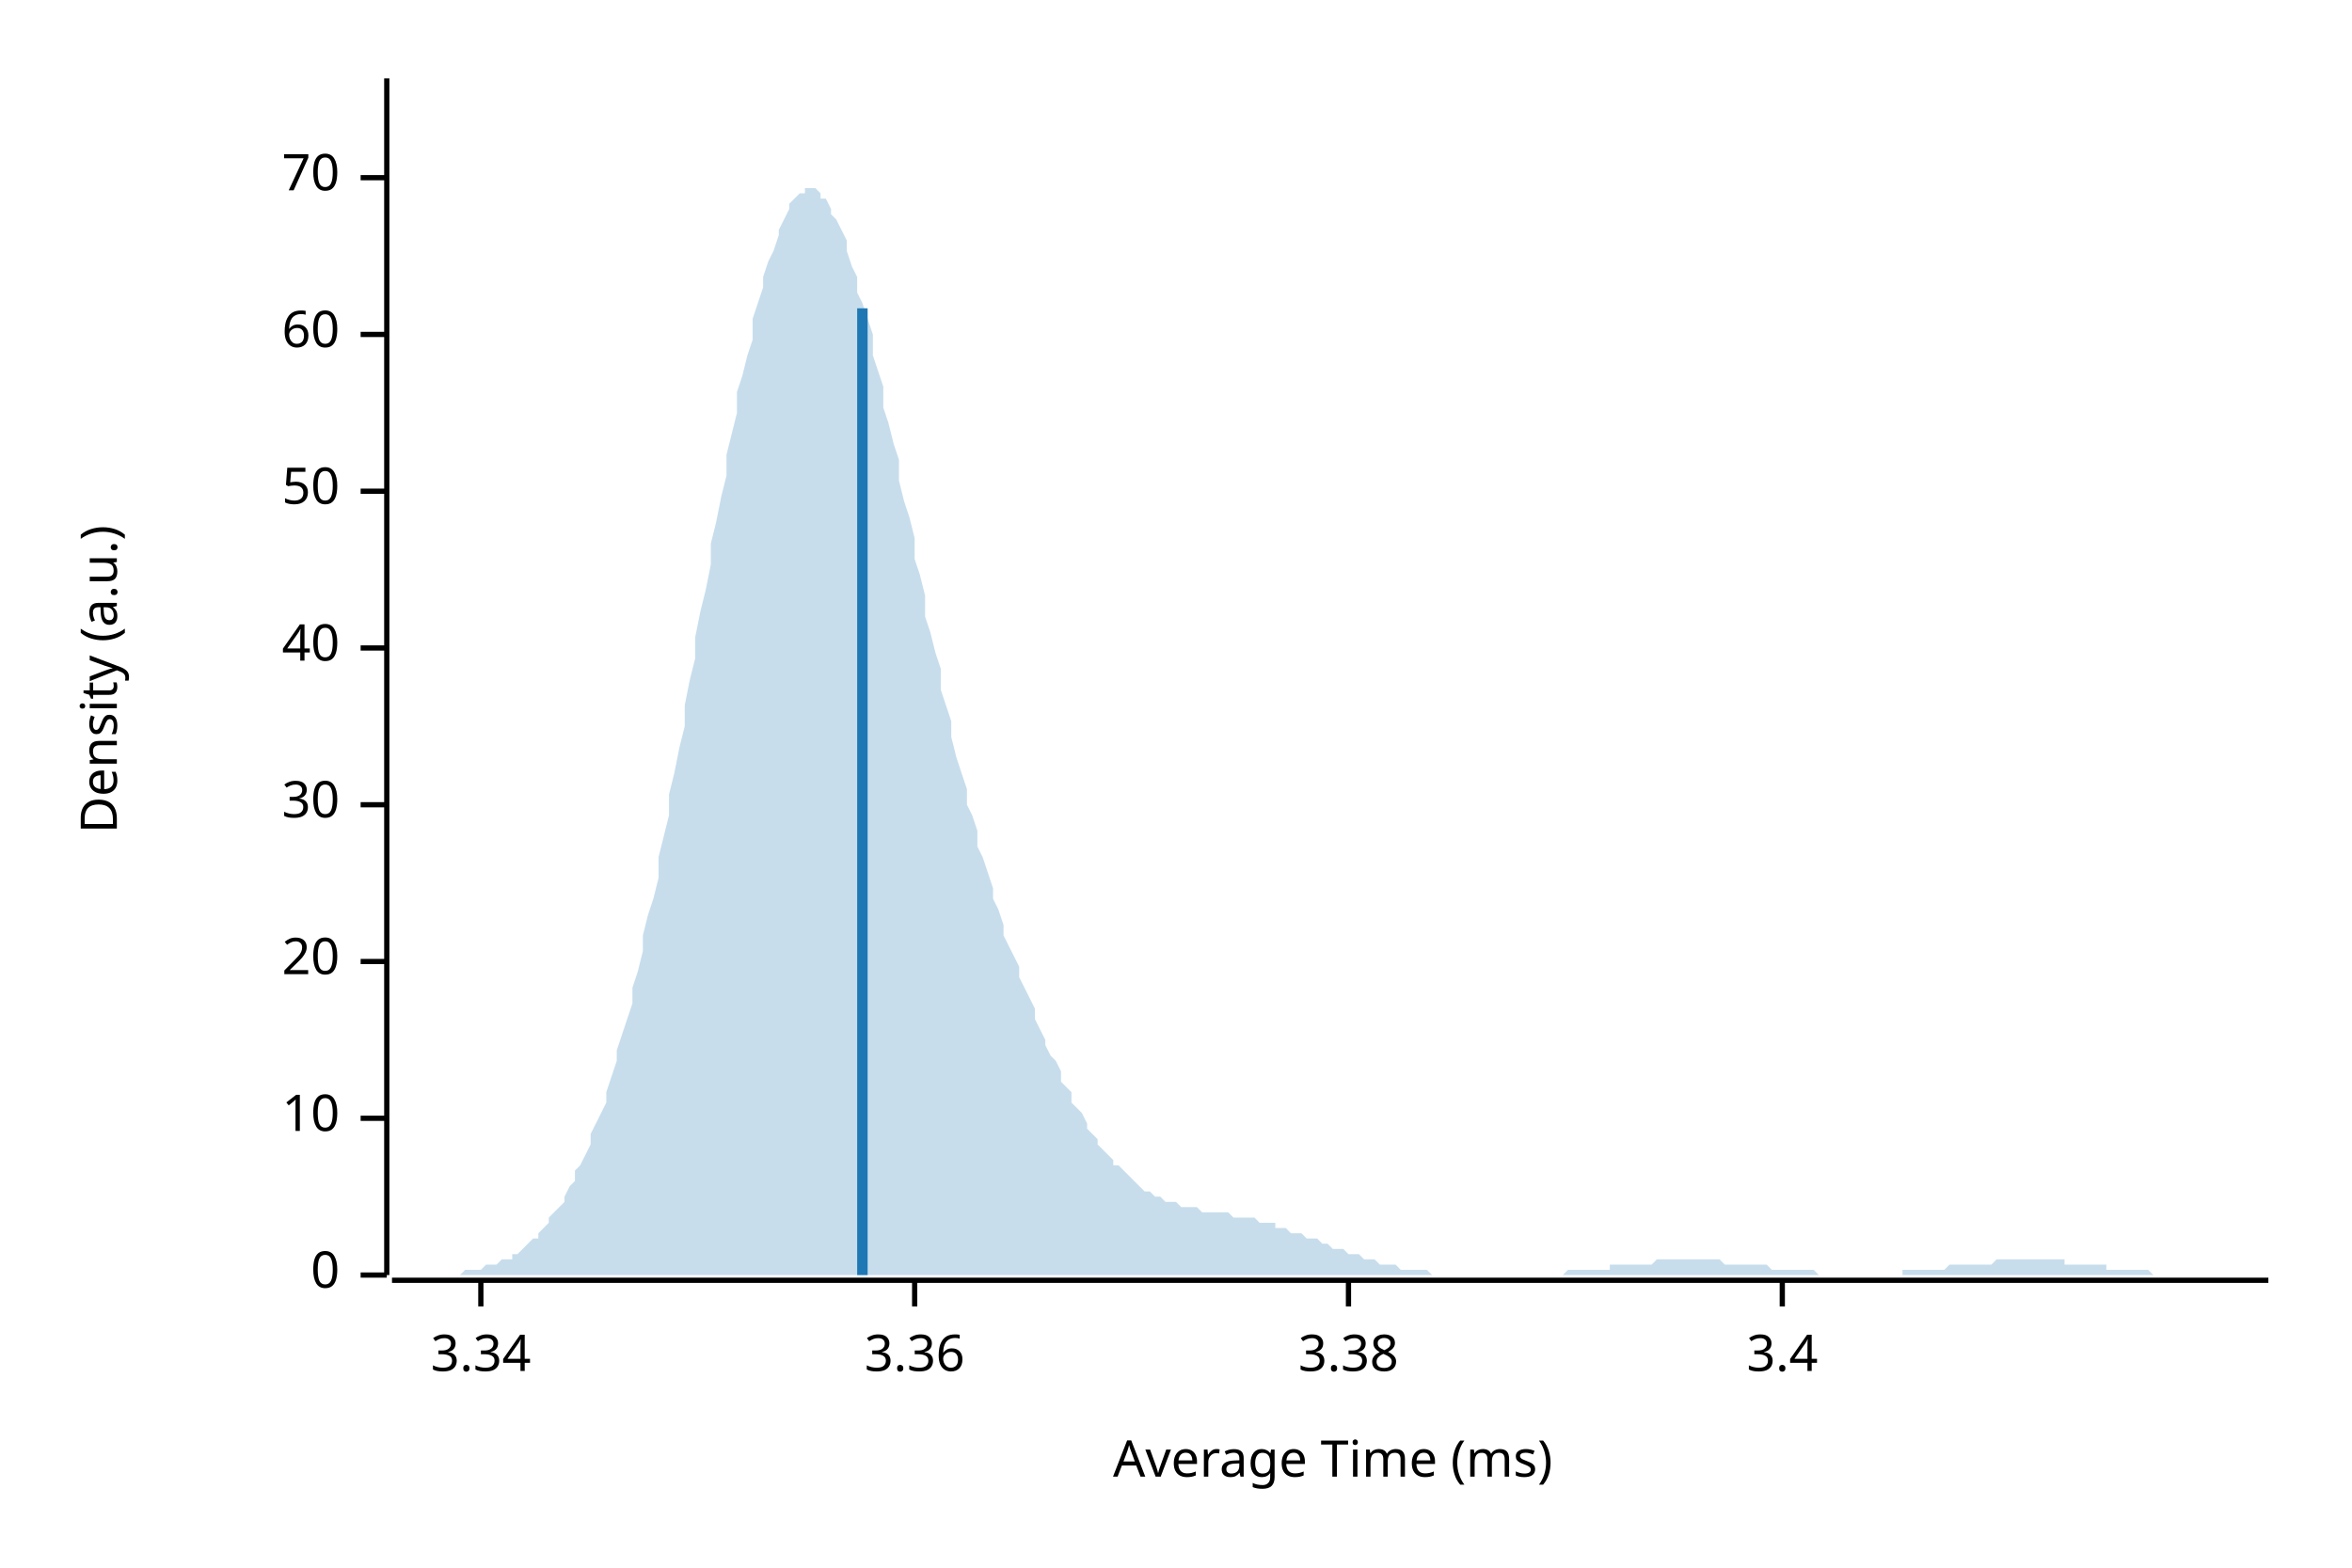
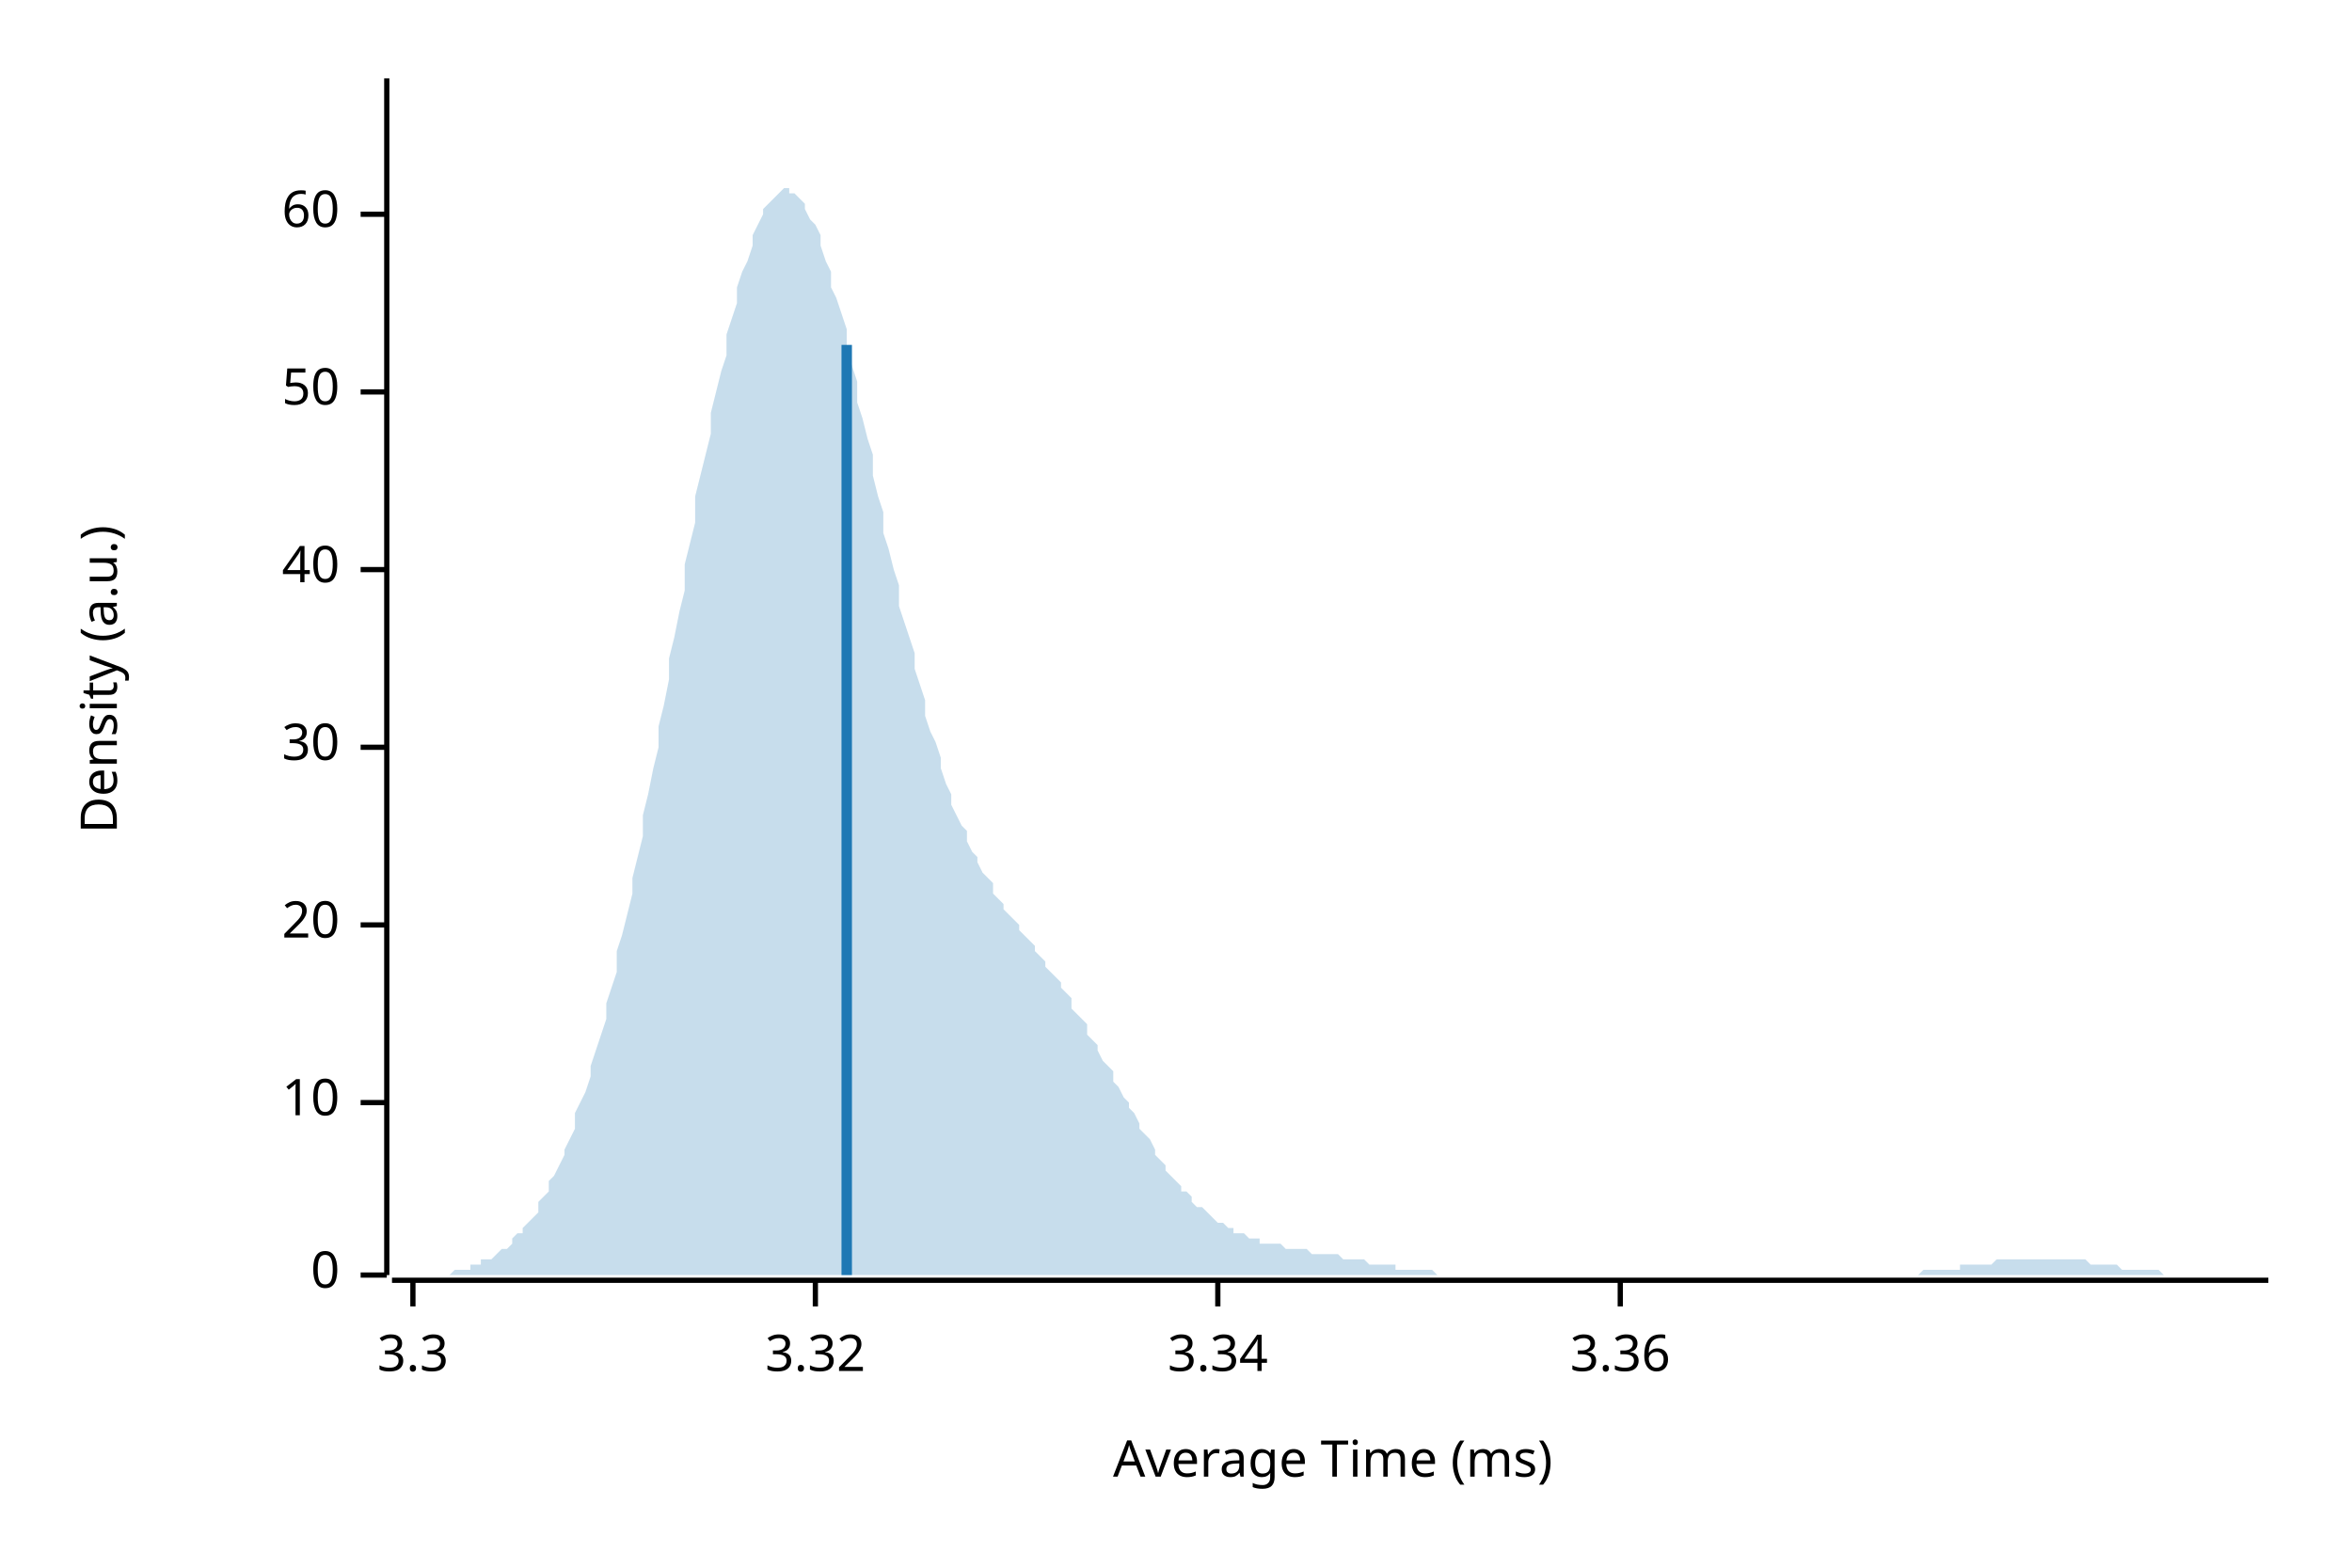
<svg xmlns="http://www.w3.org/2000/svg" style="background-color:#EEE;" width="450" height="300" viewBox="0 0 450 300">
  <text x="15" y="130" dy="0.76em" text-anchor="middle" font-family="sans-serif" font-size="9.677" opacity="1" fill="#000000" transform="rotate(270, 15, 130)">
Density (a.u.)
</text>
  <text x="255" y="285" dy="-0.5ex" text-anchor="middle" font-family="sans-serif" font-size="9.677" opacity="1" fill="#000000">
Average Time (ms)
</text>
  <polyline fill="none" opacity="1" stroke="#000000" stroke-width="1" points="74,15 74,244 " />
  <text x="65" y="244" dy="0.5ex" text-anchor="end" font-family="sans-serif" font-size="9.677" opacity="1" fill="#000000">
0
</text>
  <polyline fill="none" opacity="1" stroke="#000000" stroke-width="1" points="69,244 74,244 " />
-   <text x="65" y="214" dy="0.5ex" text-anchor="end" font-family="sans-serif" font-size="9.677" opacity="1" fill="#000000">
+   <text x="65" y="211" dy="0.5ex" text-anchor="end" font-family="sans-serif" font-size="9.677" opacity="1" fill="#000000">
10
</text>
-   <polyline fill="none" opacity="1" stroke="#000000" stroke-width="1" points="69,214 74,214 " />
-   <text x="65" y="184" dy="0.5ex" text-anchor="end" font-family="sans-serif" font-size="9.677" opacity="1" fill="#000000">
+   <polyline fill="none" opacity="1" stroke="#000000" stroke-width="1" points="69,211 74,211 " />
+   <text x="65" y="177" dy="0.5ex" text-anchor="end" font-family="sans-serif" font-size="9.677" opacity="1" fill="#000000">
20
</text>
-   <polyline fill="none" opacity="1" stroke="#000000" stroke-width="1" points="69,184 74,184 " />
-   <text x="65" y="154" dy="0.5ex" text-anchor="end" font-family="sans-serif" font-size="9.677" opacity="1" fill="#000000">
+   <polyline fill="none" opacity="1" stroke="#000000" stroke-width="1" points="69,177 74,177 " />
+   <text x="65" y="143" dy="0.5ex" text-anchor="end" font-family="sans-serif" font-size="9.677" opacity="1" fill="#000000">
30
</text>
-   <polyline fill="none" opacity="1" stroke="#000000" stroke-width="1" points="69,154 74,154 " />
-   <text x="65" y="124" dy="0.5ex" text-anchor="end" font-family="sans-serif" font-size="9.677" opacity="1" fill="#000000">
+   <polyline fill="none" opacity="1" stroke="#000000" stroke-width="1" points="69,143 74,143 " />
+   <text x="65" y="109" dy="0.5ex" text-anchor="end" font-family="sans-serif" font-size="9.677" opacity="1" fill="#000000">
40
</text>
-   <polyline fill="none" opacity="1" stroke="#000000" stroke-width="1" points="69,124 74,124 " />
-   <text x="65" y="94" dy="0.5ex" text-anchor="end" font-family="sans-serif" font-size="9.677" opacity="1" fill="#000000">
+   <polyline fill="none" opacity="1" stroke="#000000" stroke-width="1" points="69,109 74,109 " />
+   <text x="65" y="75" dy="0.5ex" text-anchor="end" font-family="sans-serif" font-size="9.677" opacity="1" fill="#000000">
50
</text>
-   <polyline fill="none" opacity="1" stroke="#000000" stroke-width="1" points="69,94 74,94 " />
-   <text x="65" y="64" dy="0.5ex" text-anchor="end" font-family="sans-serif" font-size="9.677" opacity="1" fill="#000000">
+   <polyline fill="none" opacity="1" stroke="#000000" stroke-width="1" points="69,75 74,75 " />
+   <text x="65" y="41" dy="0.5ex" text-anchor="end" font-family="sans-serif" font-size="9.677" opacity="1" fill="#000000">
60
</text>
-   <polyline fill="none" opacity="1" stroke="#000000" stroke-width="1" points="69,64 74,64 " />
-   <text x="65" y="34" dy="0.5ex" text-anchor="end" font-family="sans-serif" font-size="9.677" opacity="1" fill="#000000">
- 70
+   <polyline fill="none" opacity="1" stroke="#000000" stroke-width="1" points="69,41 74,41 " />
+   <polyline fill="none" opacity="1" stroke="#000000" stroke-width="1" points="75,245 434,245 " />
+   <text x="79" y="255" dy="0.76em" text-anchor="middle" font-family="sans-serif" font-size="9.677" opacity="1" fill="#000000">
+ 3.3
</text>
-   <polyline fill="none" opacity="1" stroke="#000000" stroke-width="1" points="69,34 74,34 " />
-   <polyline fill="none" opacity="1" stroke="#000000" stroke-width="1" points="75,245 434,245 " />
-   <text x="92" y="255" dy="0.76em" text-anchor="middle" font-family="sans-serif" font-size="9.677" opacity="1" fill="#000000">
+   <polyline fill="none" opacity="1" stroke="#000000" stroke-width="1" points="79,245 79,250 " />
+   <text x="156" y="255" dy="0.76em" text-anchor="middle" font-family="sans-serif" font-size="9.677" opacity="1" fill="#000000">
+ 3.32
+ </text>
+   <polyline fill="none" opacity="1" stroke="#000000" stroke-width="1" points="156,245 156,250 " />
+   <text x="233" y="255" dy="0.76em" text-anchor="middle" font-family="sans-serif" font-size="9.677" opacity="1" fill="#000000">
3.34
</text>
-   <polyline fill="none" opacity="1" stroke="#000000" stroke-width="1" points="92,245 92,250 " />
-   <text x="175" y="255" dy="0.76em" text-anchor="middle" font-family="sans-serif" font-size="9.677" opacity="1" fill="#000000">
+   <polyline fill="none" opacity="1" stroke="#000000" stroke-width="1" points="233,245 233,250 " />
+   <text x="310" y="255" dy="0.76em" text-anchor="middle" font-family="sans-serif" font-size="9.677" opacity="1" fill="#000000">
3.36
</text>
-   <polyline fill="none" opacity="1" stroke="#000000" stroke-width="1" points="175,245 175,250 " />
-   <text x="258" y="255" dy="0.76em" text-anchor="middle" font-family="sans-serif" font-size="9.677" opacity="1" fill="#000000">
- 3.38
- </text>
-   <polyline fill="none" opacity="1" stroke="#000000" stroke-width="1" points="258,245 258,250 " />
-   <text x="341" y="255" dy="0.76em" text-anchor="middle" font-family="sans-serif" font-size="9.677" opacity="1" fill="#000000">
- 3.4
- </text>
-   <polyline fill="none" opacity="1" stroke="#000000" stroke-width="1" points="341,245 341,250 " />
-   <polygon opacity="0.25" fill="#1F78B4" points="75,244 75,244 76,244 77,244 77,244 78,244 79,244 80,244 80,244 81,244 82,244 82,244 83,244 84,244 85,244 85,244 86,244 87,244 87,244 88,244 89,243 90,243 90,243 91,243 92,243 92,243 93,242 94,242 95,242 95,242 96,241 97,241 98,241 98,240 99,240 100,239 100,239 101,238 102,237 103,237 103,236 104,235 105,234 105,233 106,232 107,231 108,230 108,229 109,227 110,226 110,224 111,223 112,221 113,219 113,217 114,215 115,213 116,211 116,209 117,206 118,203 118,201 119,198 120,195 121,192 121,189 122,186 123,182 123,179 124,175 125,172 126,168 126,164 127,160 128,156 128,152 129,148 130,143 131,139 131,135 132,130 133,126 133,122 134,117 135,113 136,108 136,104 137,100 138,95 139,91 139,87 140,83 141,79 141,75 142,72 143,68 144,65 144,61 145,58 146,55 146,53 147,50 148,48 149,45 149,44 150,42 151,40 151,39 152,38 153,37 154,37 154,36 155,36 156,36 157,37 157,38 158,38 159,40 159,41 160,42 161,44 162,46 162,48 163,51 164,53 164,56 165,58 166,61 167,64 167,68 168,71 169,74 169,78 170,81 171,85 172,88 172,92 173,96 174,99 175,103 175,107 176,110 177,114 177,118 178,121 179,125 180,128 180,132 181,135 182,138 182,141 183,145 184,148 185,151 185,154 186,156 187,159 187,162 188,164 189,167 190,170 190,172 191,174 192,177 192,179 193,181 194,183 195,185 195,187 196,189 197,191 198,193 198,195 199,197 200,199 200,200 201,202 202,203 203,205 203,207 204,208 205,209 205,211 206,212 207,213 208,215 208,216 209,217 210,218 210,219 211,220 212,221 213,222 213,223 214,223 215,224 216,225 216,225 217,226 218,227 218,227 219,228 220,228 221,229 221,229 222,229 223,230 223,230 224,230 225,230 226,231 226,231 227,231 228,231 228,231 229,231 230,232 231,232 231,232 232,232 233,232 233,232 234,232 235,232 236,233 236,233 237,233 238,233 239,233 239,233 240,233 241,234 241,234 242,234 243,234 244,234 244,235 245,235 246,235 246,235 247,236 248,236 249,236 249,236 250,237 251,237 251,237 252,237 253,238 254,238 254,238 255,239 256,239 257,239 257,239 258,240 259,240 259,240 260,240 261,241 262,241 262,241 263,241 264,242 264,242 265,242 266,242 267,242 267,242 268,243 269,243 269,243 270,243 271,243 272,243 272,243 273,243 274,244 275,244 275,244 276,244 277,244 277,244 278,244 279,244 280,244 280,244 281,244 282,244 282,244 283,244 284,244 285,244 285,244 286,244 287,244 287,244 288,244 289,244 290,244 290,244 291,244 292,244 292,244 293,244 294,244 295,244 295,244 296,244 297,244 298,244 298,244 299,244 300,243 300,243 301,243 302,243 303,243 303,243 304,243 305,243 305,243 306,243 307,243 308,243 308,242 309,242 310,242 310,242 311,242 312,242 313,242 313,242 314,242 315,242 316,242 316,242 317,241 318,241 318,241 319,241 320,241 321,241 321,241 322,241 323,241 323,241 324,241 325,241 326,241 326,241 327,241 328,241 328,241 329,241 330,242 331,242 331,242 332,242 333,242 333,242 334,242 335,242 336,242 336,242 337,242 338,242 339,243 339,243 340,243 341,243 341,243 342,243 343,243 344,243 344,243 345,243 346,243 346,243 347,243 348,244 349,244 349,244 350,244 351,244 351,244 352,244 353,244 354,244 354,244 355,244 356,244 357,244 357,244 358,244 359,244 359,244 360,244 361,244 362,244 362,244 363,244 364,244 364,243 365,243 366,243 367,243 367,243 368,243 369,243 369,243 370,243 371,243 372,243 372,243 373,242 374,242 375,242 375,242 376,242 377,242 377,242 378,242 379,242 380,242 380,242 381,242 382,241 382,241 383,241 384,241 385,241 385,241 386,241 387,241 387,241 388,241 389,241 390,241 390,241 391,241 392,241 392,241 393,241 394,241 395,241 395,242 396,242 397,242 398,242 398,242 399,242 400,242 400,242 401,242 402,242 403,242 403,243 404,243 405,243 405,243 406,243 407,243 408,243 408,243 409,243 410,243 410,243 411,243 412,244 413,244 413,244 414,244 415,244 416,244 416,244 417,244 418,244 418,244 419,244 420,244 421,244 421,244 422,244 423,244 423,244 424,244 425,244 426,244 426,244 427,244 428,244 428,244 429,244 430,244 431,244 431,244 432,244 433,244 434,244 434,244 75,244 " />
-   <polyline fill="none" opacity="1" stroke="#1F78B4" stroke-width="2" points="165,244 165,59 " />
+   <polyline fill="none" opacity="1" stroke="#000000" stroke-width="1" points="310,245 310,250 " />
+   <polygon opacity="0.25" fill="#1F78B4" points="75,244 75,244 76,244 77,244 77,244 78,244 79,244 80,244 80,244 81,244 82,244 82,244 83,244 84,244 85,244 85,244 86,244 87,243 87,243 88,243 89,243 90,243 90,242 91,242 92,242 92,241 93,241 94,241 95,240 95,240 96,239 97,239 98,238 98,237 99,236 100,236 100,235 101,234 102,233 103,232 103,230 104,229 105,228 105,226 106,225 107,223 108,221 108,220 109,218 110,216 110,213 111,211 112,209 113,206 113,204 114,201 115,198 116,195 116,192 117,189 118,186 118,182 119,179 120,175 121,171 121,168 122,164 123,160 123,156 124,152 125,147 126,143 126,139 127,135 128,130 128,126 129,122 130,117 131,113 131,108 132,104 133,100 133,95 134,91 135,87 136,83 136,79 137,75 138,71 139,68 139,64 140,61 141,58 141,55 142,52 143,50 144,47 144,45 145,43 146,41 146,40 147,39 148,38 149,37 149,37 150,36 151,36 151,37 152,37 153,38 154,39 154,40 155,42 156,43 157,45 157,47 158,50 159,52 159,55 160,57 161,60 162,63 162,67 163,70 164,73 164,77 165,80 166,84 167,87 167,91 168,95 169,98 169,102 170,105 171,109 172,112 172,116 173,119 174,122 175,125 175,128 176,131 177,134 177,137 178,140 179,142 180,145 180,147 181,150 182,152 182,154 183,156 184,158 185,159 185,161 186,163 187,164 187,165 188,167 189,168 190,169 190,171 191,172 192,173 192,174 193,175 194,176 195,177 195,178 196,179 197,180 198,181 198,182 199,183 200,184 200,185 201,186 202,187 203,188 203,189 204,190 205,191 205,193 206,194 207,195 208,196 208,198 209,199 210,200 210,201 211,203 212,204 213,205 213,207 214,208 215,210 216,211 216,212 217,213 218,215 218,216 219,217 220,218 221,220 221,221 222,222 223,223 223,224 224,225 225,226 226,227 226,228 227,228 228,229 228,230 229,231 230,231 231,232 231,232 232,233 233,234 233,234 234,234 235,235 236,235 236,236 237,236 238,236 239,237 239,237 240,237 241,237 241,238 242,238 243,238 244,238 244,238 245,238 246,239 246,239 247,239 248,239 249,239 249,239 250,239 251,240 251,240 252,240 253,240 254,240 254,240 255,240 256,240 257,241 257,241 258,241 259,241 259,241 260,241 261,241 262,242 262,242 263,242 264,242 264,242 265,242 266,242 267,242 267,243 268,243 269,243 269,243 270,243 271,243 272,243 272,243 273,243 274,243 275,244 275,244 276,244 277,244 277,244 278,244 279,244 280,244 280,244 281,244 282,244 282,244 283,244 284,244 285,244 285,244 286,244 287,244 287,244 288,244 289,244 290,244 290,244 291,244 292,244 292,244 293,244 294,244 295,244 295,244 296,244 297,244 298,244 298,244 299,244 300,244 300,244 301,244 302,244 303,244 303,244 304,244 305,244 305,244 306,244 307,244 308,244 308,244 309,244 310,244 310,244 311,244 312,244 313,244 313,244 314,244 315,244 316,244 316,244 317,244 318,244 318,244 319,244 320,244 321,244 321,244 322,244 323,244 323,244 324,244 325,244 326,244 326,244 327,244 328,244 328,244 329,244 330,244 331,244 331,244 332,244 333,244 333,244 334,244 335,244 336,244 336,244 337,244 338,244 339,244 339,244 340,244 341,244 341,244 342,244 343,244 344,244 344,244 345,244 346,244 346,244 347,244 348,244 349,244 349,244 350,244 351,244 351,244 352,244 353,244 354,244 354,244 355,244 356,244 357,244 357,244 358,244 359,244 359,244 360,244 361,244 362,244 362,244 363,244 364,244 364,244 365,244 366,244 367,244 367,244 368,243 369,243 369,243 370,243 371,243 372,243 372,243 373,243 374,243 375,243 375,242 376,242 377,242 377,242 378,242 379,242 380,242 380,242 381,242 382,241 382,241 383,241 384,241 385,241 385,241 386,241 387,241 387,241 388,241 389,241 390,241 390,241 391,241 392,241 392,241 393,241 394,241 395,241 395,241 396,241 397,241 398,241 398,241 399,241 400,242 400,242 401,242 402,242 403,242 403,242 404,242 405,242 405,242 406,243 407,243 408,243 408,243 409,243 410,243 410,243 411,243 412,243 413,243 413,243 414,244 415,244 416,244 416,244 417,244 418,244 418,244 419,244 420,244 421,244 421,244 422,244 423,244 423,244 424,244 425,244 426,244 426,244 427,244 428,244 428,244 429,244 430,244 431,244 431,244 432,244 433,244 434,244 434,244 75,244 " />
+   <polyline fill="none" opacity="1" stroke="#1F78B4" stroke-width="2" points="162,244 162,66 " />
</svg>
